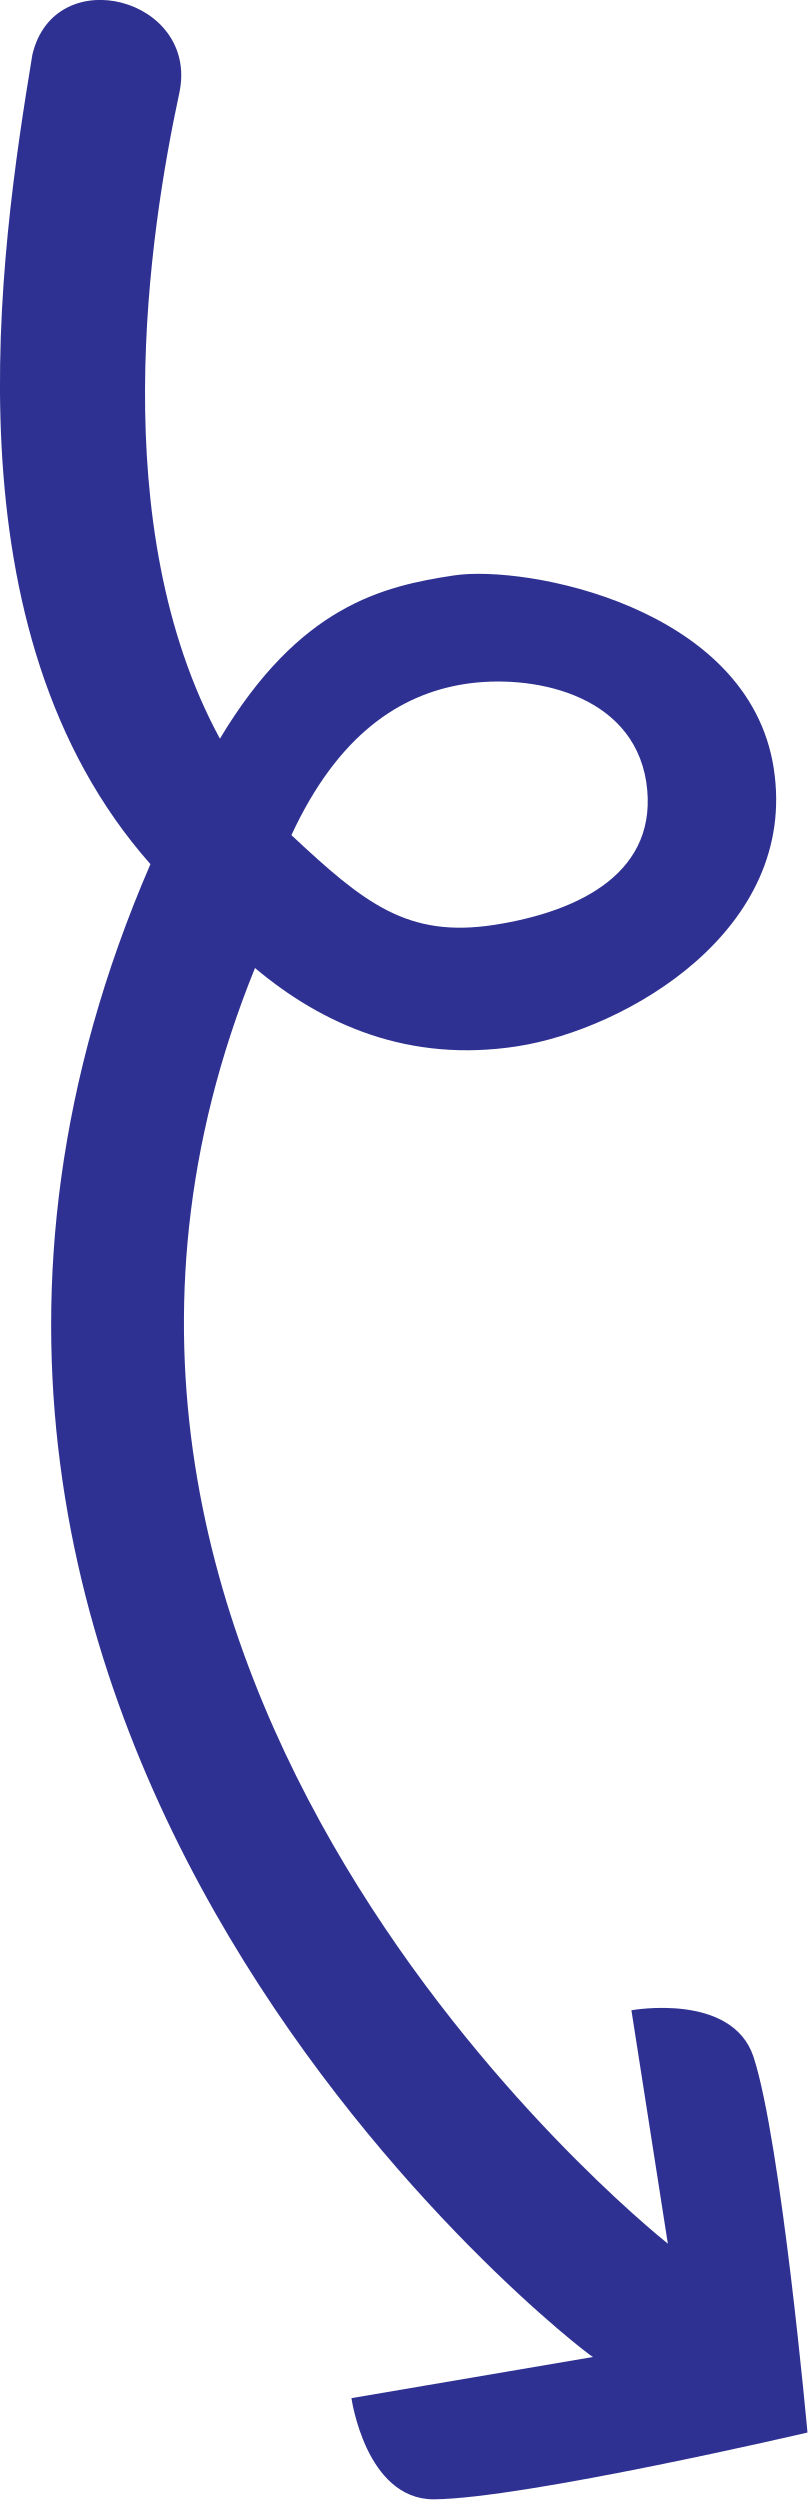
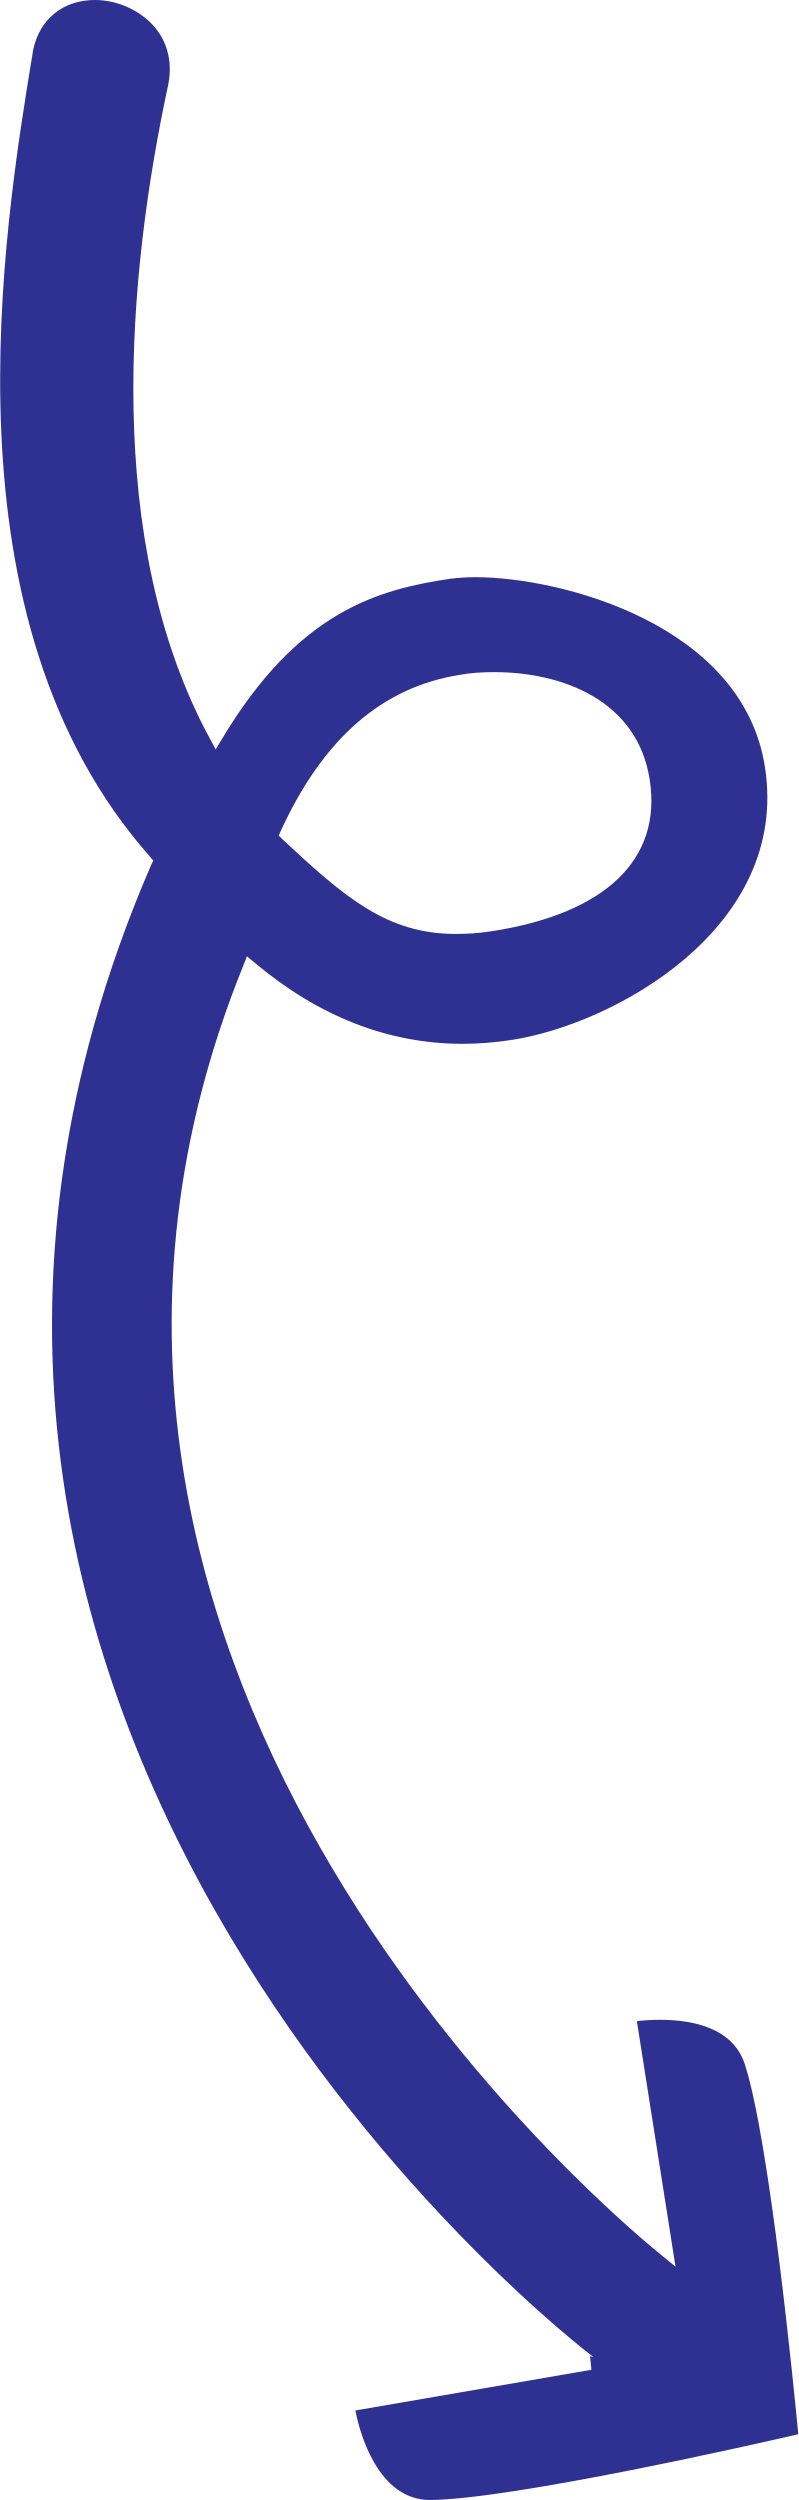
- <svg xmlns="http://www.w3.org/2000/svg" version="1.1" id="Layer_1" x="0px" y="0px" viewBox="0 0 119.7 370.6" style="enable-background:new 0 0 119.7 370.6;" xml:space="preserve">
+ <svg xmlns="http://www.w3.org/2000/svg" version="1.1" id="Layer_1" x="0px" y="0px" viewBox="0 0 117.7 368.6" style="enable-background:new 0 0 117.7 368.6;" xml:space="preserve">
  <style type="text/css">
- 	.st0{fill:#2E3191;}
- 	.st1{fill:#231F20;}
+ 	.st0{fill:#2E3192;}
+ 	.st1{fill:#2E3191;}
</style>
-   <path class="st0" d="M4.8,8.1c-4.9,29.7-13.1,85.4,17.5,120c-55.8,128.9,65,221.3,65.6,221.3l-35.8,6.1c0,0,2.1,15,12.2,15  c13.4-0.1,55.4-9.9,55.4-9.9s-3.9-43.1-8-55.7c-3.2-9.6-18.1-6.9-18.1-6.9l5.4,34.6c-3.2-2.6-103.9-83.8-61.2-189.1  c10,8.4,22.8,14.1,38.9,11.6s41.7-17.2,38-41.2S77.9,83.7,67.3,85.3s-22.9,4.5-34.7,24.2C15.5,78,22.1,34.6,26.6,13.7  C29.5-0.3,8.1-5.9,4.8,8.1L4.8,8.1z M43.2,123.8c6.9-14.9,16.1-20.9,25.7-22.4s24.8,1.2,26.9,14.5c2,13.3-9.7,19.2-22.5,21.2  C60.4,139.1,54,133.9,43.2,123.8z" />
-   <path class="st0" d="M570.4-90.3c-3.3-14-24.7-8.5-21.8,5.6c4.5,20.9,11.1,64.3-6.1,95.8c-11.8-19.7-24.1-22.6-34.7-24.2  c-10.6-1.6-43.6,4.7-47.3,28.7c-3.7,24,21.9,38.7,38,41.2c16.1,2.5,28.9-3.2,38.9-11.6c42.7,105.3-58.1,186.5-61.2,189.1l5.4-34.6  c0,0-14.9-2.7-18.1,6.9c-4.1,12.6-8,55.7-8,55.7s42,9.8,55.4,9.9c10.1,0,12.2-15,12.2-15l-35.8-6.1c0.6,0,121.4-92.4,65.6-221.3  C583.5-4.9,575.2-60.6,570.4-90.3L570.4-90.3z M501.9,38.7c-12.8-2-24.5-7.9-22.5-21.2c2.1-13.3,17.3-16,26.9-14.5  s18.8,7.5,25.7,22.4C521.2,35.5,514.8,40.7,501.9,38.7z" />
  <g>
-     <path class="st0" d="M755.8,58.1c0,5-3.9,9.2-8.7,9.2h-18.2v222.9c0,4.9-3.9,8.9-8.5,8.9h-4.2c-4.6,0-8.5-4-8.5-8.9V67.3h-18.2   c-4.8,0-8.7-4.2-8.7-9.2s3.9-9.1,8.7-9.1h57.6C751.9,49,755.8,53.1,755.8,58.1z" />
+     <path class="st0" d="M63.4,368.6c-7.7,0-10.4-10-11-13.2l34.8-6l-0.2-2l0.5,0.1c-1.3-0.8-120.5-92.3-65.2-220l0.3-0.6l-0.4-0.5   C-8.9,91.4,0.4,34.6,4.9,7.3C5.9,2.7,9.4,0,14,0c3.4,0,6.8,1.6,8.9,4.1c1.3,1.6,2.7,4.4,1.9,8.4c-6,27.9-9.7,67.3,6.2,96.5l0.8,1.5   l0.9-1.5c11.3-18.9,23-22.1,33.9-23.7c1-0.1,2.1-0.2,3.5-0.2c12.5,0,39.5,6.9,42.7,28.1c3.6,23.7-22.4,37.8-37.2,40.1   c-2.5,0.4-5,0.6-7.4,0.6c-10.9,0-21.2-4-30.7-12l-1.1-0.9l-0.5,1.3C-5.4,244.2,86.7,323.7,97.4,332.4l2.2,1.8L93.9,298   c0.8-0.1,2-0.2,3.4-0.2c4.7,0,10.7,1.1,12.5,6.5c3.7,11.4,7.3,48.4,7.9,54.6C111.7,360.3,75.5,368.5,63.4,368.6z M72.9,99.1   c-1.8,0-3.5,0.1-5.1,0.4c-11.4,1.8-20.1,9.3-26.4,23l-0.3,0.7l0.5,0.5c9.3,8.7,15.5,14,25.6,14c1.7,0,3.4-0.1,5.3-0.4   c16.8-2.6,25.1-10.6,23.3-22.3C94,103.2,82.8,99.1,72.9,99.1z" />
  </g>
-   <g>
-     <path class="st0" d="M469.5,290c0-5-3.9-9.2-8.7-9.2h-18.2V57.9c0-4.9-3.9-8.9-8.5-8.9h-4.2c-4.6,0-8.5,4-8.5,8.9v222.9h-18.2   c-4.8,0-8.7,4.2-8.7,9.2c0,5,3.9,9.1,8.7,9.1h57.6C465.6,299,469.5,295,469.5,290z" />
-   </g>
-   <g>
-     <g>
-       <circle class="st1" cx="575.1" cy="-126" r="25" />
-       <circle class="st1" cx="875.1" cy="174" r="25" />
-       <circle class="st1" cx="575.1" cy="474" r="25" />
-       <circle class="st1" cx="275.1" cy="174" r="25" />
-       <circle class="st1" cx="718.2" cy="317.1" r="8.8" />
-       <circle class="st1" cx="432" cy="317.1" r="8.8" />
-       <circle class="st1" cx="432" cy="31" r="8.8" />
-       <circle class="st1" cx="718.2" cy="31" r="8.8" />
-       <circle class="st1" cx="575.1" cy="174" r="11.2" />
-     </g>
-     <circle class="st1" cx="718.2" cy="174" r="4.7" />
-     <circle class="st1" cx="575.1" cy="317.1" r="4.7" />
-     <circle class="st1" cx="432" cy="174" r="4.7" />
-     <circle class="st1" cx="575.1" cy="31" r="4.7" />
-   </g>
+   <path class="st1" d="M192.2,7.1c-4.9,29.7-13.1,85.4,17.5,120c-55.8,128.9,65,221.3,65.6,221.3l-35.8,6.1c0,0,2.1,15,12.2,15  c13.4-0.1,55.4-9.9,55.4-9.9s-3.9-43.1-8-55.7c-3.2-9.6-18.1-6.9-18.1-6.9l5.4,34.6c-3.2-2.6-103.9-83.8-61.2-189.1  c10,8.4,22.8,14.1,38.9,11.6s41.7-17.2,38-41.2c-3.7-24-36.7-30.3-47.3-28.7s-22.9,4.5-34.7,24.2C202.9,77,209.5,33.6,214,12.7  C216.9-1.3,195.5-6.9,192.2,7.1L192.2,7.1z M230.5,122.8c6.9-14.9,16.1-20.9,25.7-22.4c9.6-1.5,24.8,1.2,26.9,14.5  c2,13.3-9.7,19.2-22.5,21.2C247.7,138.1,241.3,132.9,230.5,122.8z" />
</svg>
